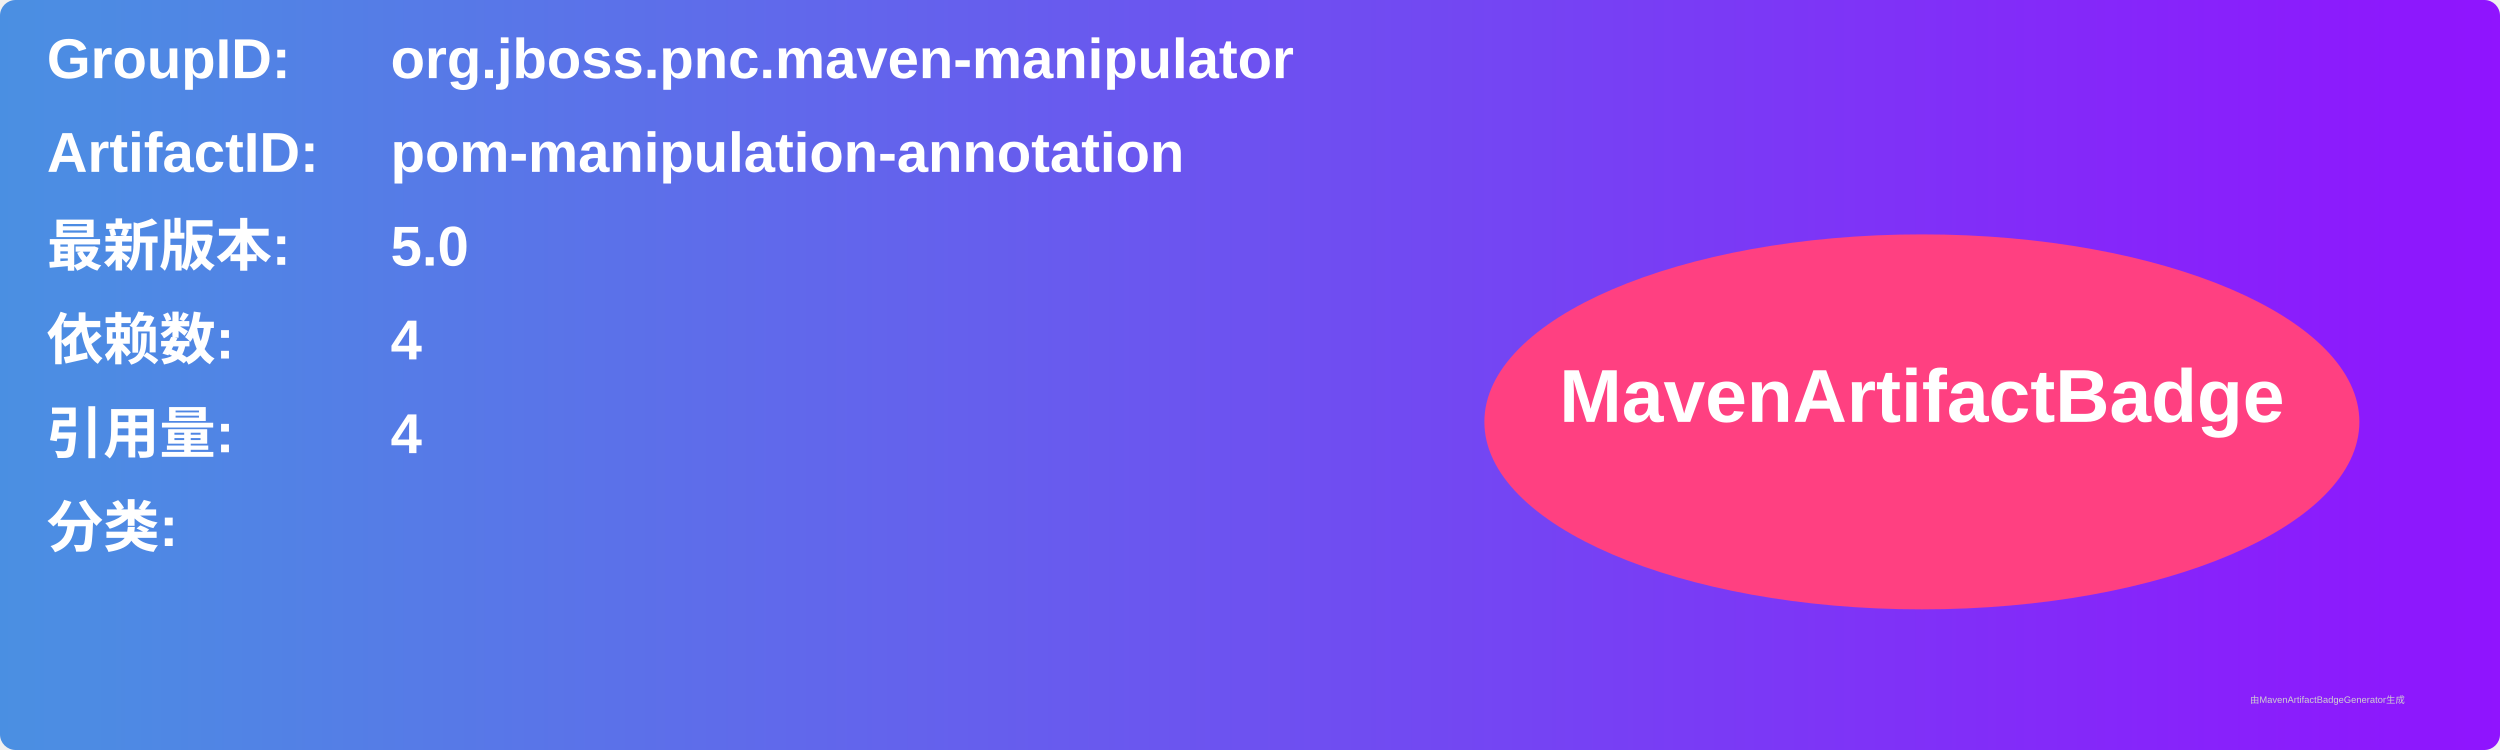
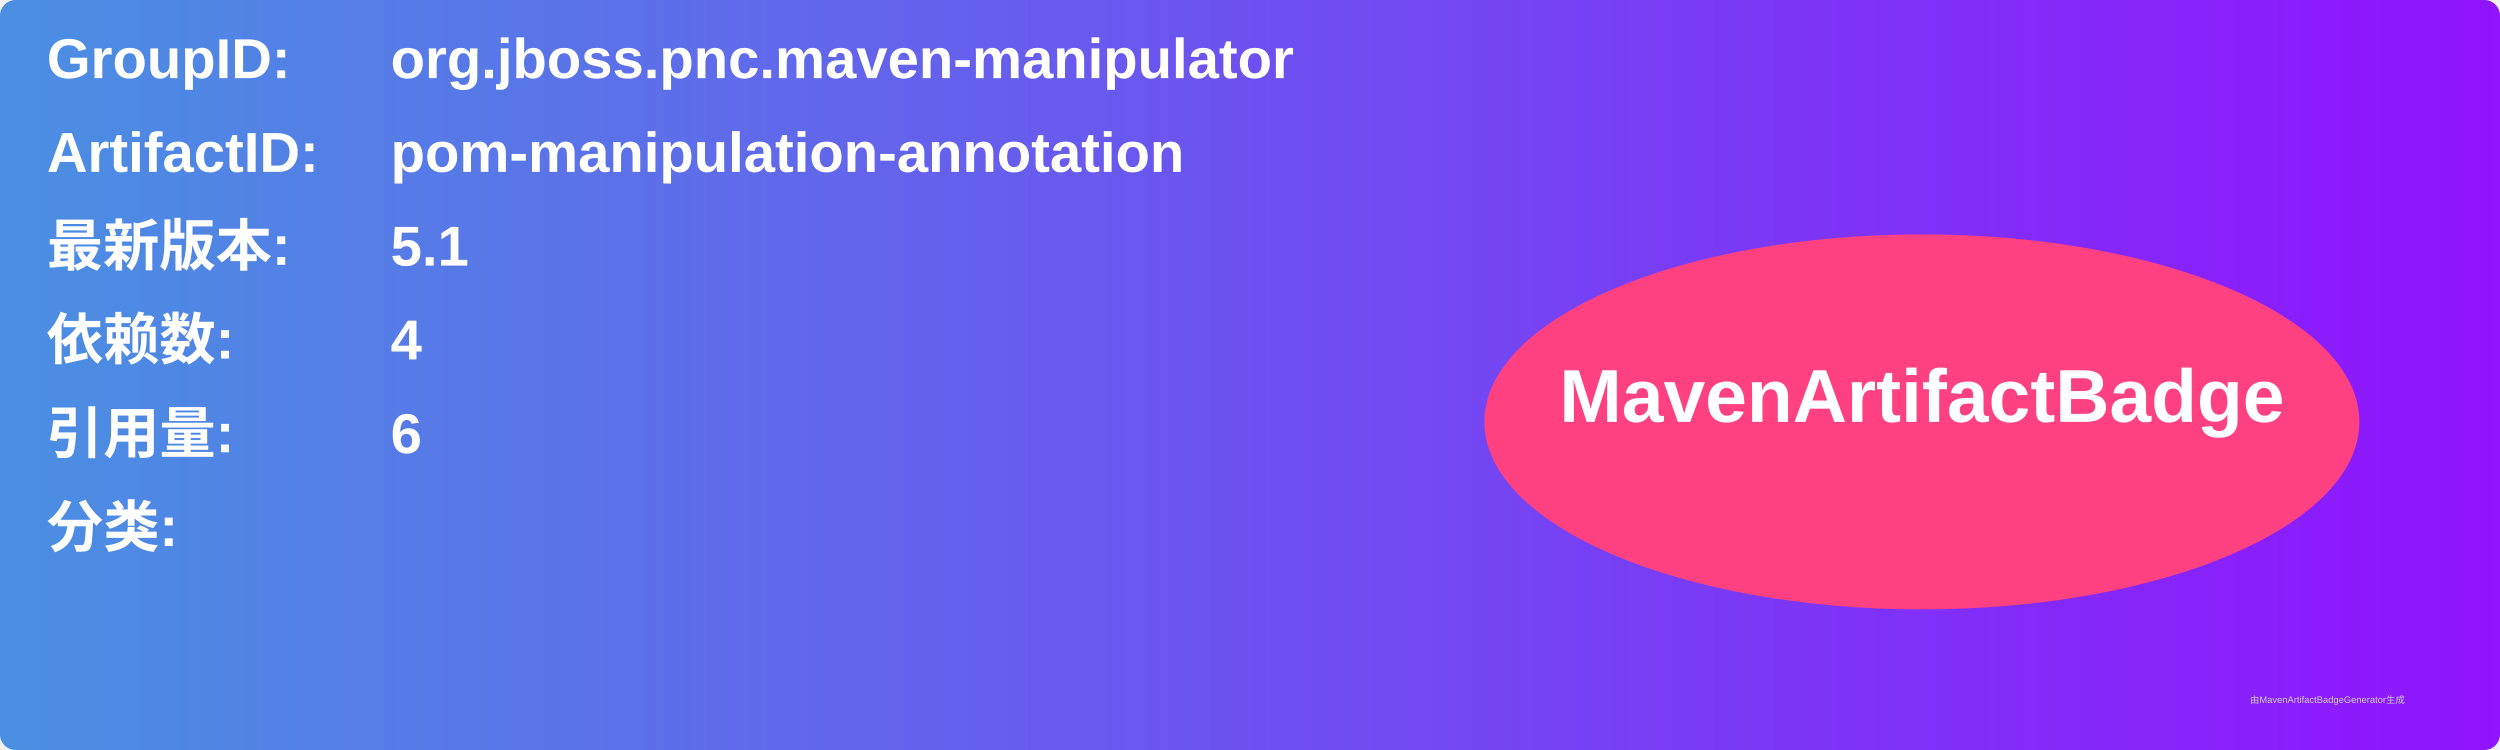
<svg xmlns="http://www.w3.org/2000/svg" width="800" height="240" viewBox="0 0 800 240">
  <linearGradient id="grad" x1="0%" y1="0%" x2="100%" y2="0%">
    <stop offset="0%" stop-color="#4a90e2" />
    <stop offset="100%" stop-color="#9013fe" />
  </linearGradient>
  <rect width="100%" height="100%" rx="5" ry="5" fill="url(#grad)" />
  <g transform="translate(15, 15)">
    <text x="0" y="10" font-family="Arial" font-size="18" fill="white" font-weight="bold" width="260">GroupID:</text>
    <text x="110" y="10" font-family="Arial" font-size="18" fill="white" font-weight="bold" width="460">org.jboss.pnc.maven-manipulator</text>
    <text x="0" y="40" font-family="Arial" font-size="18" fill="white" font-weight="bold" width="260">ArtifactID:</text>
    <text x="110" y="40" font-family="Arial" font-size="18" fill="white" font-weight="bold" width="460">pom-manipulation-annotation</text>
    <text x="0" y="70" font-family="Arial" font-size="18" fill="white" font-weight="bold">最新版本:</text>
    <text x="110" y="70" font-family="Arial" font-size="18" fill="white" font-weight="bold">
-       <tspan font-weight="bold">5.0</tspan>
+       <tspan font-weight="bold">5.1</tspan>
    </text>
    <text x="0" y="100" font-family="Arial" font-size="18" fill="white" font-weight="bold">依赖数: </text>
    <text x="110" y="100" font-family="Arial" font-size="18" fill="white">
      <tspan font-weight="bold">4</tspan>
    </text>
    <text x="0" y="130" font-family="Arial" font-size="18" fill="white" font-weight="bold">引用量: </text>
    <text x="110" y="130" font-family="Arial" font-size="18" fill="white">
-       <tspan font-weight="bold">4</tspan>
+       <tspan font-weight="bold">6</tspan>
    </text>
    <text x="0" y="160" font-family="Arial" font-size="18" fill="white" font-weight="bold">分类:</text>
    <text x="10" y="190" font-family="Arial" font-size="10" fill="white">
      <tspan font-weight="bold" />
    </text>
    <ellipse cx="600" cy="120" rx="140" ry="60" fill="#ff4081" />
    <text x="600" y="120" text-anchor="middle" font-family="Arial" font-size="24" fill="white" font-weight="bold">MavenArtifactBadge</text>
  </g>
  <text x="720" y="225" font-family="Arial" font-size="3" fill="#d0d0d0">由MavenArtifactBadgeGenerator生成</text>
</svg>
